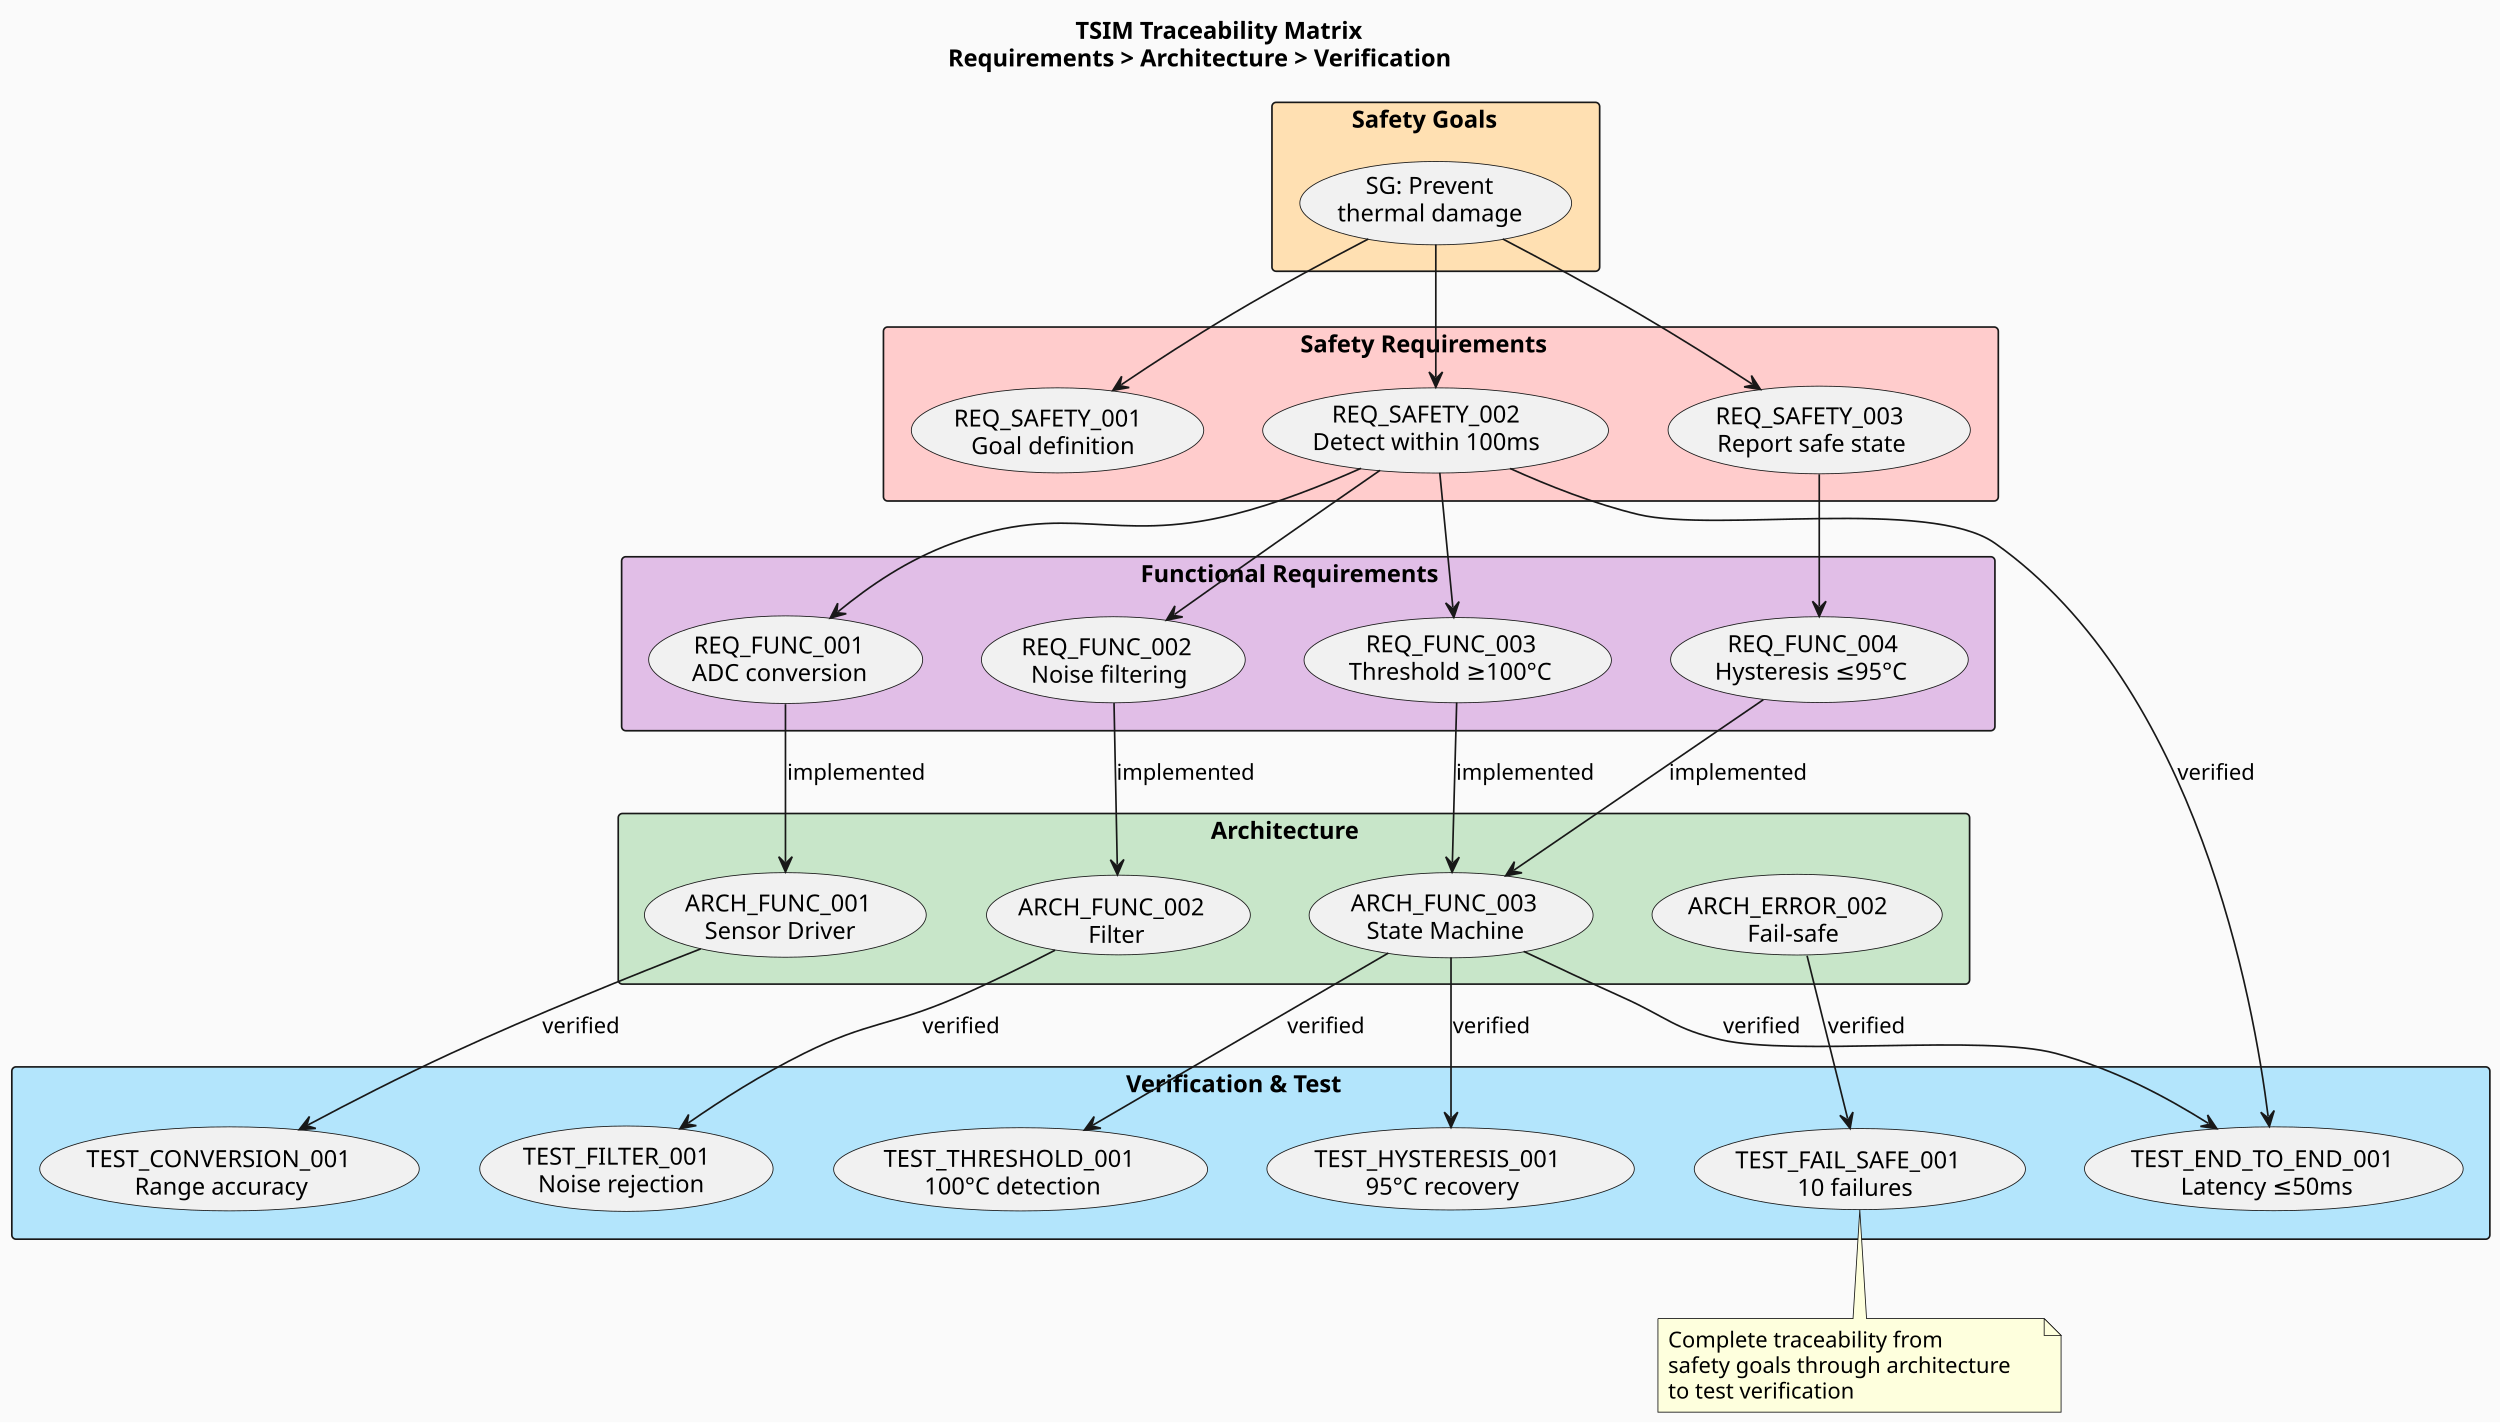
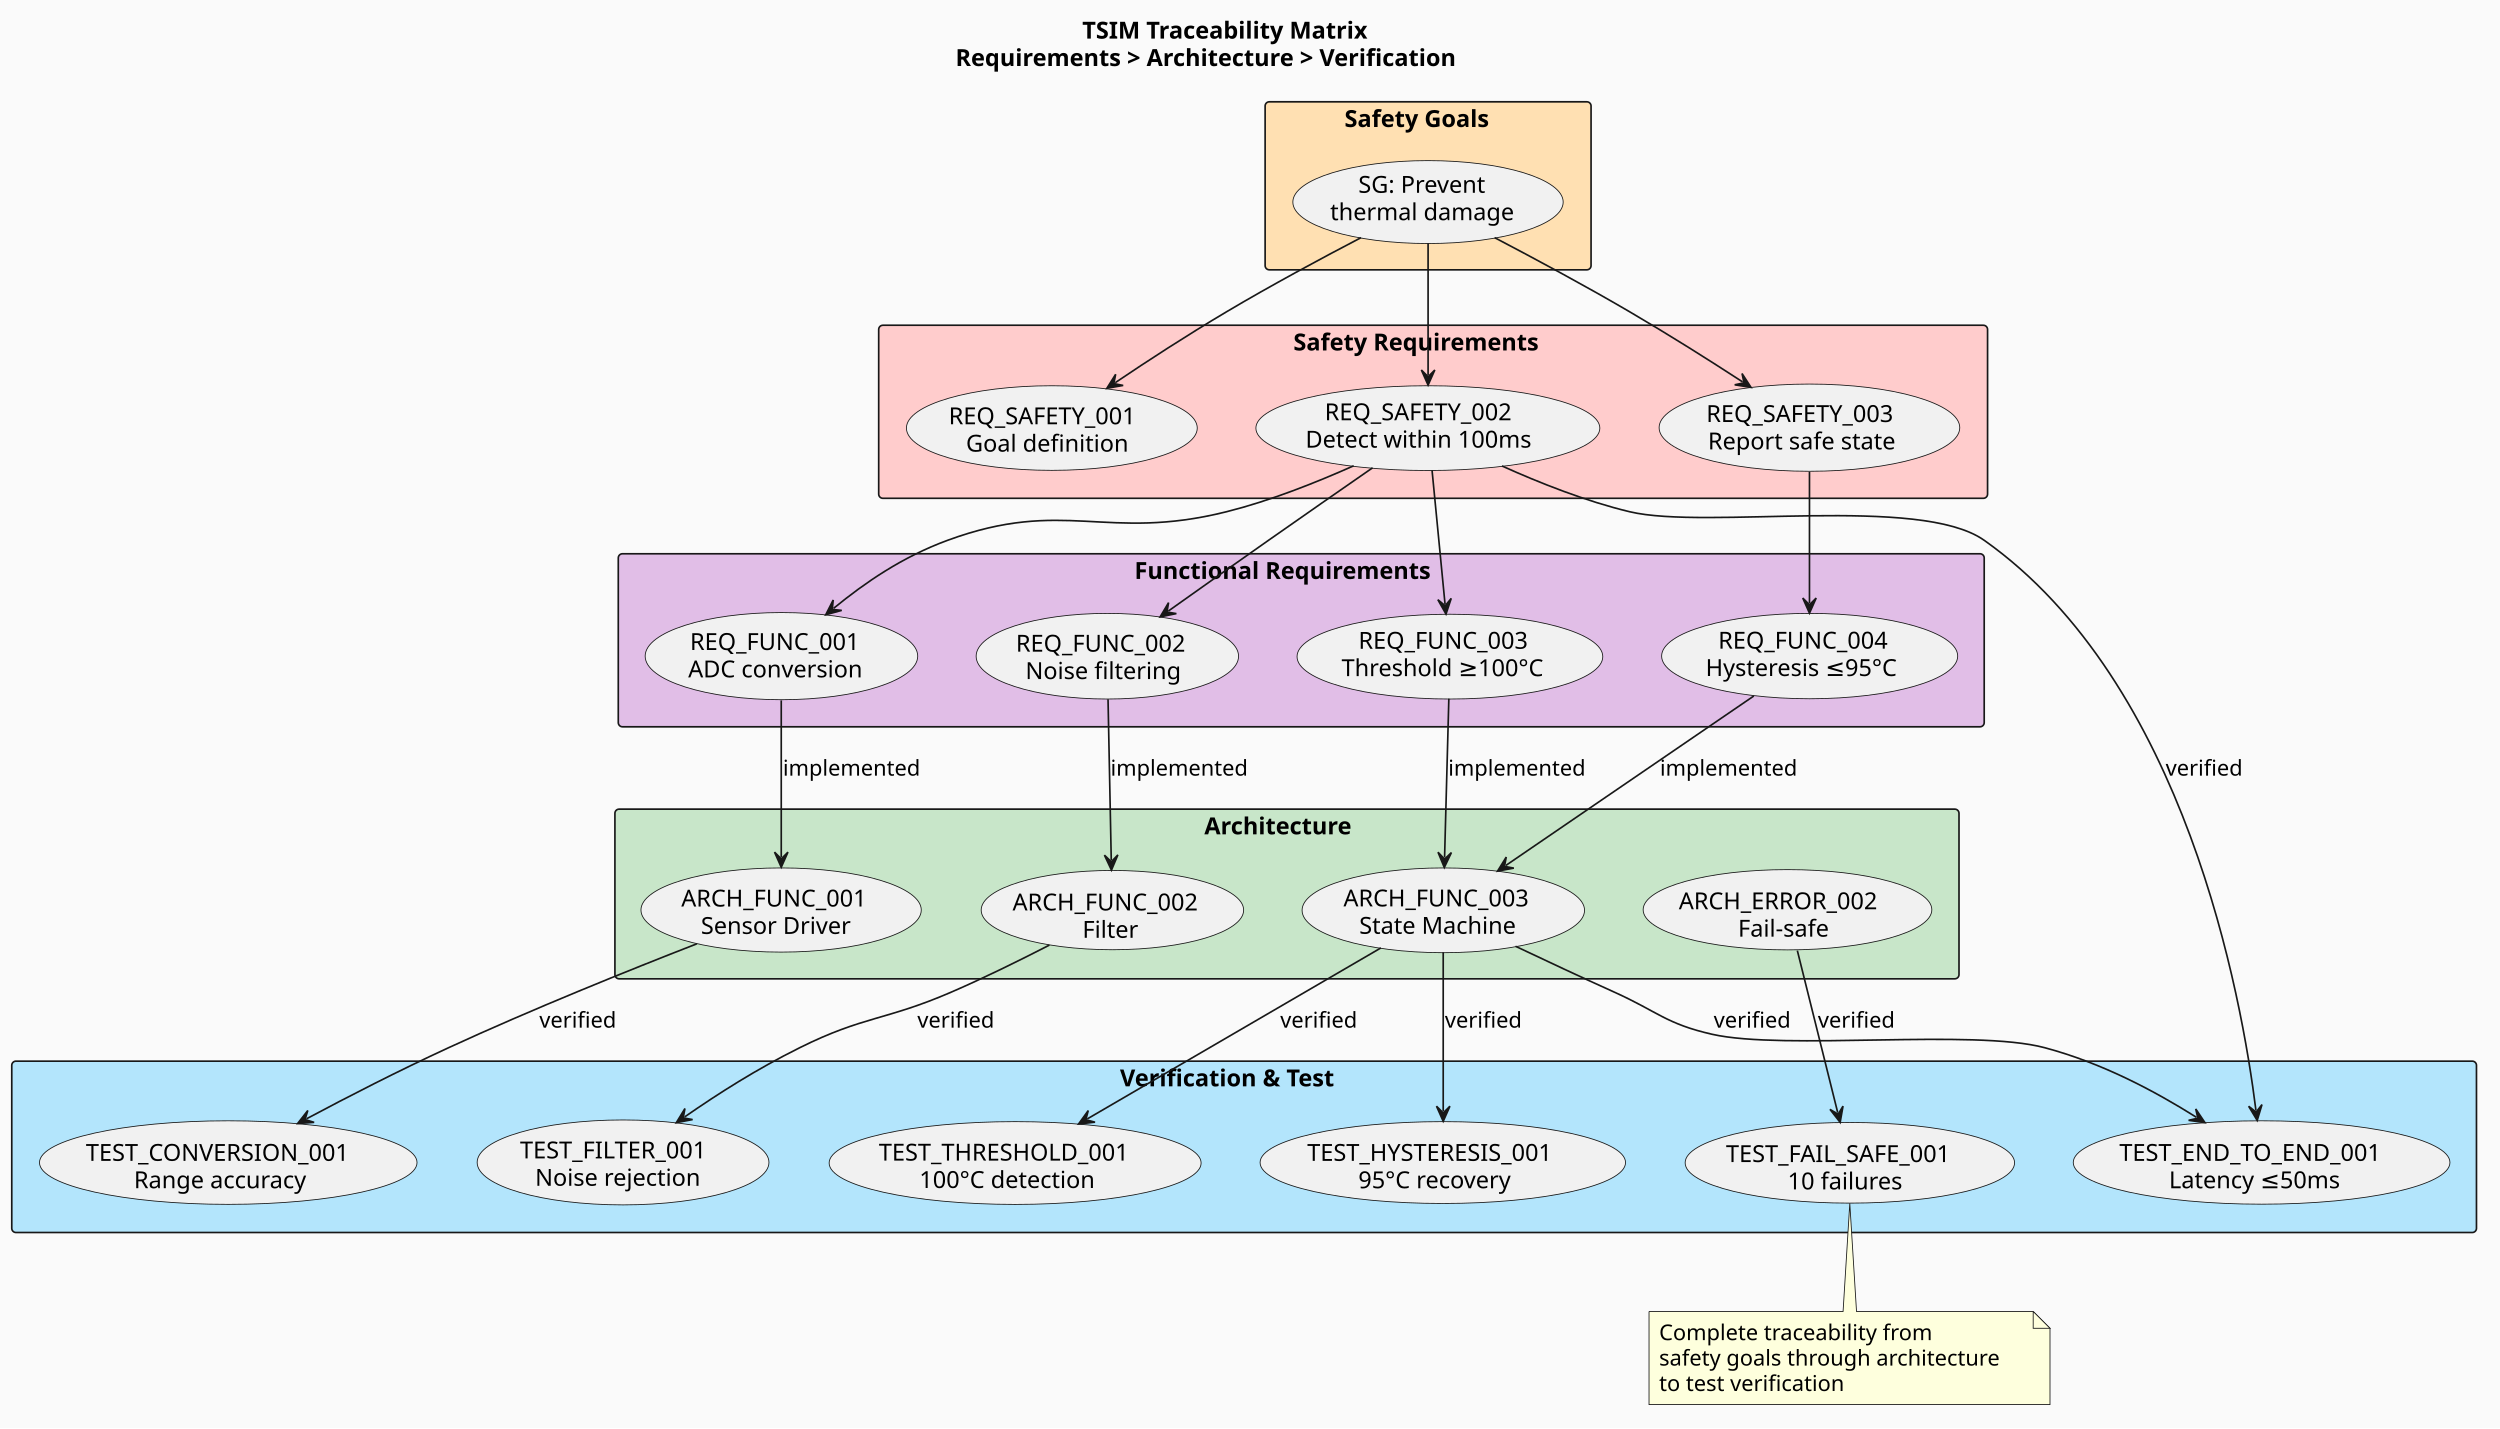
- <svg xmlns="http://www.w3.org/2000/svg" contentStyleType="text/css" data-diagram-type="DESCRIPTION" height="842px" preserveAspectRatio="none" style="width:1480px;height:842px;background:#FAFAFA;" version="1.1" viewBox="0 0 1480 842" width="1480px" zoomAndPan="magnify">
+ <svg xmlns="http://www.w3.org/2000/svg" contentStyleType="text/css" data-diagram-type="DESCRIPTION" height="850px" preserveAspectRatio="none" style="width:1488px;height:850px;background:#FAFAFA;" version="1.1" viewBox="0 0 1488 850" width="1488px" zoomAndPan="magnify">
  <defs />
  <g>
-     <rect fill="#FAFAFA" height="842" style="stroke:none;stroke-width:1;" width="1480" x="0" y="0" />
+     <rect fill="#FAFAFA" height="850" style="stroke:none;stroke-width:1;" width="1488" x="0" y="0" />
    <g class="title" data-source-line="4">
-       <text fill="#000000" font-family="sans-serif" font-size="14" font-weight="bold" lengthAdjust="spacing" textLength="192.705" x="636.648" y="22.995">TSIM Traceability Matrix</text>
-       <text fill="#000000" font-family="sans-serif" font-size="14" font-weight="bold" lengthAdjust="spacing" textLength="343.588" x="561.206" y="39.292">Requirements &gt; Architecture &gt; Verification</text>
+       <text fill="#000000" font-family="sans-serif" font-size="14" font-weight="700" lengthAdjust="spacing" textLength="192.705" x="644.148" y="22.995">TSIM Traceability Matrix</text>
+       <text fill="#000000" font-family="sans-serif" font-size="14" font-weight="700" lengthAdjust="spacing" textLength="343.588" x="568.706" y="39.292">Requirements &gt; Architecture &gt; Verification</text>
    </g>
    <g class="cluster" data-qualified-name="Safety Goals" data-source-line="6" id="ent0002">
      <rect fill="#FFE0B2" height="100" rx="2.5" ry="2.5" style="stroke:#181818;stroke-width:1;" width="194" x="753" y="60.594" />
-       <text fill="#000000" font-family="sans-serif" font-size="14" font-weight="bold" lengthAdjust="spacing" textLength="99.497" x="800.251" y="75.589">Safety Goals</text>
+       <text fill="#000000" font-family="sans-serif" font-size="14" font-weight="700" lengthAdjust="spacing" textLength="99.497" x="800.251" y="75.589">Safety Goals</text>
    </g>
    <g class="cluster" data-qualified-name="Safety Requirements" data-source-line="10" id="ent0004">
      <rect fill="#FFCCCC" height="103" rx="2.5" ry="2.5" style="stroke:#181818;stroke-width:1;" width="660" x="523" y="193.594" />
-       <text fill="#000000" font-family="sans-serif" font-size="14" font-weight="bold" lengthAdjust="spacing" textLength="166.346" x="769.827" y="208.589">Safety Requirements</text>
+       <text fill="#000000" font-family="sans-serif" font-size="14" font-weight="700" lengthAdjust="spacing" textLength="166.346" x="769.827" y="208.589">Safety Requirements</text>
    </g>
    <g class="cluster" data-qualified-name="Functional Requirements" data-source-line="16" id="ent0008">
      <rect fill="#E1BEE7" height="103" rx="2.5" ry="2.5" style="stroke:#181818;stroke-width:1;" width="813" x="368" y="329.594" />
-       <text fill="#000000" font-family="sans-serif" font-size="14" font-weight="bold" lengthAdjust="spacing" textLength="198.529" x="675.235" y="344.589">Functional Requirements</text>
+       <text fill="#000000" font-family="sans-serif" font-size="14" font-weight="700" lengthAdjust="spacing" textLength="198.529" x="675.235" y="344.589">Functional Requirements</text>
    </g>
    <g class="cluster" data-qualified-name="Architecture" data-source-line="23" id="ent0013">
      <rect fill="#C8E6C9" height="101" rx="2.5" ry="2.5" style="stroke:#181818;stroke-width:1;" width="800" x="366" y="481.594" />
-       <text fill="#000000" font-family="sans-serif" font-size="14" font-weight="bold" lengthAdjust="spacing" textLength="98.349" x="716.826" y="496.589">Architecture</text>
+       <text fill="#000000" font-family="sans-serif" font-size="14" font-weight="700" lengthAdjust="spacing" textLength="98.349" x="716.826" y="496.589">Architecture</text>
    </g>
    <g class="cluster" data-qualified-name="Verification . Test" data-source-line="30" id="ent0018">
      <rect fill="#B3E5FC" height="102" rx="2.5" ry="2.5" style="stroke:#181818;stroke-width:1;" width="1467" x="7" y="631.594" />
-       <text fill="#000000" font-family="sans-serif" font-size="14" font-weight="bold" lengthAdjust="spacing" textLength="147.773" x="666.614" y="646.589">Verification &amp; Test</text>
+       <text fill="#000000" font-family="sans-serif" font-size="14" font-weight="700" lengthAdjust="spacing" textLength="147.773" x="666.614" y="646.589">Verification &amp; Test</text>
    </g>
    <g class="entity" data-qualified-name="Safety Goals.SG1" data-source-line="7" id="ent0003">
      <ellipse cx="849.953" cy="120.269" fill="#F1F1F1" rx="80.454" ry="24.675" style="stroke:#181818;stroke-width:0.5;" />
      <text fill="#000000" font-family="sans-serif" font-size="14" lengthAdjust="spacing" textLength="82.975" x="808.466" y="114.762">SG: Prevent</text>
      <text fill="#000000" font-family="sans-serif" font-size="14" lengthAdjust="spacing" textLength="116.471" x="791.718" y="131.059">thermal damage</text>
    </g>
    <g class="entity" data-qualified-name="Safety Requirements.SR1" data-source-line="11" id="ent0005">
      <ellipse cx="626.057" cy="254.775" fill="#F1F1F1" rx="86.556" ry="25.181" style="stroke:#181818;stroke-width:0.5;" />
      <text fill="#000000" font-family="sans-serif" font-size="14" lengthAdjust="spacing" textLength="122.78" x="564.666" y="252.525">REQ_SAFETY_001</text>
      <text fill="#000000" font-family="sans-serif" font-size="14" lengthAdjust="spacing" textLength="102.231" x="574.941" y="268.822">Goal definition</text>
    </g>
    <g class="entity" data-qualified-name="Safety Requirements.SR2" data-source-line="12" id="ent0006">
      <ellipse cx="849.863" cy="254.822" fill="#F1F1F1" rx="102.363" ry="25.228" style="stroke:#181818;stroke-width:0.5;" />
      <text fill="#000000" font-family="sans-serif" font-size="14" lengthAdjust="spacing" textLength="122.78" x="788.473" y="250.141">REQ_SAFETY_002</text>
      <text fill="#000000" font-family="sans-serif" font-size="14" lengthAdjust="spacing" textLength="145.701" x="777.013" y="266.437">Detect within 100ms</text>
    </g>
    <g class="entity" data-qualified-name="Safety Requirements.SR3" data-source-line="13" id="ent0007">
      <ellipse cx="1076.975" cy="254.55" fill="#F1F1F1" rx="89.475" ry="25.956" style="stroke:#181818;stroke-width:0.5;" />
      <text fill="#000000" font-family="sans-serif" font-size="14" lengthAdjust="spacing" textLength="122.78" x="1015.585" y="251.179">REQ_SAFETY_003</text>
      <text fill="#000000" font-family="sans-serif" font-size="14" lengthAdjust="spacing" textLength="120.818" x="1016.566" y="267.476">Report safe state</text>
    </g>
    <g class="entity" data-qualified-name="Functional Requirements.FR1" data-source-line="17" id="ent0009">
      <ellipse cx="465.113" cy="390.532" fill="#F1F1F1" rx="81.113" ry="25.938" style="stroke:#181818;stroke-width:0.5;" />
      <text fill="#000000" font-family="sans-serif" font-size="14" lengthAdjust="spacing" textLength="108.862" x="410.682" y="386.877">REQ_FUNC_001</text>
      <text fill="#000000" font-family="sans-serif" font-size="14" lengthAdjust="spacing" textLength="110.995" x="409.615" y="403.173">ADC conversion</text>
    </g>
    <g class="entity" data-qualified-name="Functional Requirements.FR2" data-source-line="18" id="ent0010">
      <ellipse cx="659.098" cy="390.578" fill="#F1F1F1" rx="78.098" ry="25.485" style="stroke:#181818;stroke-width:0.5;" />
      <text fill="#000000" font-family="sans-serif" font-size="14" lengthAdjust="spacing" textLength="108.862" x="604.667" y="387.884">REQ_FUNC_002</text>
      <text fill="#000000" font-family="sans-serif" font-size="14" lengthAdjust="spacing" textLength="97.501" x="610.347" y="404.181">Noise filtering</text>
    </g>
    <g class="entity" data-qualified-name="Functional Requirements.FR3" data-source-line="19" id="ent0011">
      <ellipse cx="862.985" cy="390.828" fill="#F1F1F1" rx="90.985" ry="25.234" style="stroke:#181818;stroke-width:0.5;" />
      <text fill="#000000" font-family="sans-serif" font-size="14" lengthAdjust="spacing" textLength="108.862" x="808.554" y="386.156">REQ_FUNC_003</text>
      <text fill="#000000" font-family="sans-serif" font-size="14" lengthAdjust="spacing" textLength="128.981" x="798.495" y="402.453">Threshold ≥100°C</text>
    </g>
    <g class="entity" data-qualified-name="Functional Requirements.FR4" data-source-line="20" id="ent0012">
      <ellipse cx="1077.109" cy="390.496" fill="#F1F1F1" rx="88.109" ry="25.403" style="stroke:#181818;stroke-width:0.5;" />
      <text fill="#000000" font-family="sans-serif" font-size="14" lengthAdjust="spacing" textLength="108.862" x="1022.678" y="386.071">REQ_FUNC_004</text>
      <text fill="#000000" font-family="sans-serif" font-size="14" lengthAdjust="spacing" textLength="123.826" x="1015.196" y="402.368">Hysteresis ≤95°C</text>
    </g>
    <g class="entity" data-qualified-name="Architecture.AF1" data-source-line="24" id="ent0014">
      <ellipse cx="464.921" cy="541.644" fill="#F1F1F1" rx="83.421" ry="25.05" style="stroke:#181818;stroke-width:0.5;" />
      <text fill="#000000" font-family="sans-serif" font-size="14" lengthAdjust="spacing" textLength="118.877" x="405.483" y="539.587">ARCH_FUNC_001</text>
      <text fill="#000000" font-family="sans-serif" font-size="14" lengthAdjust="spacing" textLength="95.519" x="417.162" y="555.884">Sensor Driver</text>
    </g>
    <g class="entity" data-qualified-name="Architecture.AF2" data-source-line="25" id="ent0015">
      <ellipse cx="662.109" cy="541.687" fill="#F1F1F1" rx="78.109" ry="23.593" style="stroke:#181818;stroke-width:0.5;" />
      <text fill="#000000" font-family="sans-serif" font-size="14" lengthAdjust="spacing" textLength="118.877" x="602.671" y="541.894">ARCH_FUNC_002</text>
      <text fill="#000000" font-family="sans-serif" font-size="14" lengthAdjust="spacing" textLength="35.69" x="644.264" y="558.191">Filter</text>
    </g>
    <g class="entity" data-qualified-name="Architecture.AF3" data-source-line="26" id="ent0016">
      <ellipse cx="859.061" cy="541.819" fill="#F1F1F1" rx="84.061" ry="25.225" style="stroke:#181818;stroke-width:0.5;" />
      <text fill="#000000" font-family="sans-serif" font-size="14" lengthAdjust="spacing" textLength="118.877" x="799.622" y="539.504">ARCH_FUNC_003</text>
      <text fill="#000000" font-family="sans-serif" font-size="14" lengthAdjust="spacing" textLength="100.112" x="809.005" y="555.801">State Machine</text>
    </g>
    <g class="entity" data-qualified-name="Architecture.AE2" data-source-line="27" id="ent0017">
      <ellipse cx="1063.914" cy="541.482" fill="#F1F1F1" rx="85.913" ry="23.888" style="stroke:#181818;stroke-width:0.5;" />
      <text fill="#000000" font-family="sans-serif" font-size="14" lengthAdjust="spacing" textLength="129.377" x="999.225" y="541.212">ARCH_ERROR_002</text>
      <text fill="#000000" font-family="sans-serif" font-size="14" lengthAdjust="spacing" textLength="58.878" x="1034.475" y="557.509">Fail-safe</text>
    </g>
    <g class="entity" data-qualified-name="Verification . Test.T1" data-source-line="31" id="ent0019">
      <ellipse cx="135.859" cy="691.966" fill="#F1F1F1" rx="112.359" ry="24.872" style="stroke:#181818;stroke-width:0.5;" />
      <text fill="#000000" font-family="sans-serif" font-size="14" lengthAdjust="spacing" textLength="169.483" x="51.117" y="690.938">TEST_CONVERSION_001</text>
      <text fill="#000000" font-family="sans-serif" font-size="14" lengthAdjust="spacing" textLength="112.294" x="79.712" y="707.234">Range accuracy</text>
    </g>
    <g class="entity" data-qualified-name="Verification . Test.T2" data-source-line="32" id="ent0020">
      <ellipse cx="370.841" cy="691.872" fill="#F1F1F1" rx="86.841" ry="25.278" style="stroke:#181818;stroke-width:0.5;" />
      <text fill="#000000" font-family="sans-serif" font-size="14" lengthAdjust="spacing" textLength="122.664" x="309.509" y="689.479">TEST_FILTER_001</text>
      <text fill="#000000" font-family="sans-serif" font-size="14" lengthAdjust="spacing" textLength="104.672" x="318.505" y="705.776">Noise rejection</text>
    </g>
    <g class="entity" data-qualified-name="Verification . Test.T3" data-source-line="33" id="ent0021">
      <ellipse cx="604.204" cy="692.234" fill="#F1F1F1" rx="110.704" ry="24.64" style="stroke:#181818;stroke-width:0.5;" />
      <text fill="#000000" font-family="sans-serif" font-size="14" lengthAdjust="spacing" textLength="162.224" x="523.092" y="690.793">TEST_THRESHOLD_001</text>
      <text fill="#000000" font-family="sans-serif" font-size="14" lengthAdjust="spacing" textLength="114.064" x="547.172" y="707.09">100°C detection</text>
    </g>
    <g class="entity" data-qualified-name="Verification . Test.T4" data-source-line="34" id="ent0022">
      <ellipse cx="858.763" cy="691.952" fill="#F1F1F1" rx="108.763" ry="24.359" style="stroke:#181818;stroke-width:0.5;" />
      <text fill="#000000" font-family="sans-serif" font-size="14" lengthAdjust="spacing" textLength="161.397" x="778.065" y="690.943">TEST_HYSTERESIS_001</text>
      <text fill="#000000" font-family="sans-serif" font-size="14" lengthAdjust="spacing" textLength="100.611" x="808.457" y="707.24">95°C recovery</text>
    </g>
    <g class="entity" data-qualified-name="Verification . Test.T5" data-source-line="35" id="ent0023">
      <ellipse cx="1346.105" cy="691.915" fill="#F1F1F1" rx="112.105" ry="24.821" style="stroke:#181818;stroke-width:0.5;" />
      <text fill="#000000" font-family="sans-serif" font-size="14" lengthAdjust="spacing" textLength="169.326" x="1261.441" y="690.948">TEST_END_TO_END_001</text>
      <text fill="#000000" font-family="sans-serif" font-size="14" lengthAdjust="spacing" textLength="110.264" x="1290.973" y="707.245">Latency ≤50ms</text>
    </g>
    <g class="entity" data-qualified-name="Verification . Test.T7" data-source-line="36" id="ent0024">
      <ellipse cx="1101.038" cy="692.098" fill="#F1F1F1" rx="98.038" ry="24.004" style="stroke:#181818;stroke-width:0.5;" />
      <text fill="#000000" font-family="sans-serif" font-size="14" lengthAdjust="spacing" textLength="147.478" x="1027.299" y="691.644">TEST_FAIL_SAFE_001</text>
      <text fill="#000000" font-family="sans-serif" font-size="14" lengthAdjust="spacing" textLength="74.088" x="1063.995" y="707.941">10 failures</text>
    </g>
    <g class="entity" data-qualified-name="GMN43" data-source-line="63" id="ent0044">
      <path d="M981.5,780.594 L981.5,835.992 A0,0 0 0 0 981.5,835.992 L1220.155,835.992 A0,0 0 0 0 1220.155,835.992 L1220.155,790.594 L1210.155,780.594 L1105,780.594 L1101,716.164 L1097,780.594 L981.5,780.594 A0,0 0 0 0 981.5,780.594" fill="#FEFFDD" style="stroke:#181818;stroke-width:0.5;" />
      <path d="M1210.155,780.594 L1210.155,790.594 L1220.155,790.594 L1210.155,780.594" fill="#FEFFDD" style="stroke:#181818;stroke-width:0.5;" />
      <text fill="#000000" font-family="sans-serif" font-size="13" lengthAdjust="spacing" textLength="174.852" x="987.5" y="797.661">Complete traceability from</text>
      <text fill="#000000" font-family="sans-serif" font-size="13" lengthAdjust="spacing" textLength="217.655" x="987.5" y="812.793">safety goals through architecture</text>
      <text fill="#000000" font-family="sans-serif" font-size="13" lengthAdjust="spacing" textLength="119.133" x="987.5" y="827.926">to test verification</text>
    </g>
    <g class="link" data-entity-1="ent0003" data-entity-2="ent0005" data-link-type="dependency" data-source-line="39" id="lnk25">
      <path d="M810.07,141.454 C786.5,153.754 756.23,170.004 730,185.594 C705.71,200.034 684.018,214.144 663.778,227.764" fill="none" id="SG1-to-SR1" style="stroke:#181818;stroke-width:1;" />
      <polygon fill="#181818" points="658.8,231.114,668.5,229.408,662.948,228.322,664.034,222.771,658.8,231.114" style="stroke:#181818;stroke-width:1;" />
    </g>
    <g class="link" data-entity-1="ent0003" data-entity-2="ent0006" data-link-type="dependency" data-source-line="40" id="lnk26">
      <path d="M850,144.784 C850,168.604 850,199.154 850,223.214" fill="none" id="SG1-to-SR2" style="stroke:#181818;stroke-width:1;" />
      <polygon fill="#181818" points="850,229.214,854,220.214,850,224.214,846,220.214,850,229.214" style="stroke:#181818;stroke-width:1;" />
    </g>
    <g class="link" data-entity-1="ent0003" data-entity-2="ent0007" data-link-type="dependency" data-source-line="41" id="lnk27">
      <path d="M889.58,141.444 C913.17,153.794 943.57,170.114 970,185.594 C994.5,199.944 1016.45,213.822 1037.19,227.312" fill="none" id="SG1-to-SR3" style="stroke:#181818;stroke-width:1;" />
      <polygon fill="#181818" points="1042.22,230.584,1036.857,222.323,1038.029,227.857,1032.495,229.03,1042.22,230.584" style="stroke:#181818;stroke-width:1;" />
    </g>
    <g class="link" data-entity-1="ent0006" data-entity-2="ent0009" data-link-type="dependency" data-source-line="43" id="lnk28">
      <path d="M805.72,277.224 C783.5,287.154 755.87,298.134 730,304.594 C658.05,322.574 633.62,296.024 564,321.594 C536.99,331.514 514.976,346.697 496.135,362.096" fill="none" id="SR2-to-FR1" style="stroke:#181818;stroke-width:1;" />
      <polygon fill="#181818" points="491.49,365.894,500.99,363.295,495.361,362.729,495.927,357.101,491.49,365.894" style="stroke:#181818;stroke-width:1;" />
    </g>
    <g class="link" data-entity-1="ent0006" data-entity-2="ent0010" data-link-type="dependency" data-source-line="44" id="lnk29">
      <path d="M816.97,278.424 C798.68,291.104 775.55,307.174 755,321.594 C733.43,336.724 714.112,350.399 695.402,363.689" fill="none" id="SR2-to-FR2" style="stroke:#181818;stroke-width:1;" />
      <polygon fill="#181818" points="690.51,367.164,700.164,365.213,694.586,364.268,695.531,358.691,690.51,367.164" style="stroke:#181818;stroke-width:1;" />
    </g>
    <g class="link" data-entity-1="ent0006" data-entity-2="ent0011" data-link-type="dependency" data-source-line="45" id="lnk30">
      <path d="M852.35,279.864 C854.71,304.144 857.731,335.312 860.081,359.532" fill="none" id="SR2-to-FR3" style="stroke:#181818;stroke-width:1;" />
      <polygon fill="#181818" points="860.66,365.504,863.772,356.159,860.177,360.527,855.809,356.932,860.66,365.504" style="stroke:#181818;stroke-width:1;" />
    </g>
    <g class="link" data-entity-1="ent0007" data-entity-2="ent0012" data-link-type="dependency" data-source-line="46" id="lnk31">
      <path d="M1077,280.794 C1077,304.904 1077,335.034 1077,358.954" fill="none" id="SR3-to-FR4" style="stroke:#181818;stroke-width:1;" />
      <polygon fill="#181818" points="1077,364.954,1081,355.954,1077,359.954,1073,355.954,1077,364.954" style="stroke:#181818;stroke-width:1;" />
    </g>
    <g class="link" data-entity-1="ent0009" data-entity-2="ent0014" data-link-type="dependency" data-source-line="48" id="lnk32">
      <path d="M465,416.874 C465,444.604 465,482.804 465,510.184" fill="none" id="FR1-to-AF1" style="stroke:#181818;stroke-width:1;" />
      <polygon fill="#181818" points="465,516.184,469,507.184,465,511.184,461,507.184,465,516.184" style="stroke:#181818;stroke-width:1;" />
      <text fill="#000000" font-family="sans-serif" font-size="13" lengthAdjust="spacing" textLength="86.385" x="466" y="461.661">implemented</text>
    </g>
    <g class="link" data-entity-1="ent0010" data-entity-2="ent0015" data-link-type="dependency" data-source-line="49" id="lnk33">
      <path d="M659.5,416.194 C660.06,444.464 660.87,484.475 661.42,511.905" fill="none" id="FR2-to-AF2" style="stroke:#181818;stroke-width:1;" />
      <polygon fill="#181818" points="661.54,517.904,665.359,508.825,661.44,512.905,657.36,508.986,661.54,517.904" style="stroke:#181818;stroke-width:1;" />
      <text fill="#000000" font-family="sans-serif" font-size="13" lengthAdjust="spacing" textLength="86.385" x="661" y="461.661">implemented</text>
    </g>
    <g class="link" data-entity-1="ent0011" data-entity-2="ent0016" data-link-type="dependency" data-source-line="50" id="lnk34">
      <path d="M862.35,415.864 C861.6,443.574 860.562,482.636 859.812,510.336" fill="none" id="FR3-to-AF3" style="stroke:#181818;stroke-width:1;" />
      <polygon fill="#181818" points="859.65,516.334,863.892,507.445,859.785,511.336,855.895,507.229,859.65,516.334" style="stroke:#181818;stroke-width:1;" />
      <text fill="#000000" font-family="sans-serif" font-size="13" lengthAdjust="spacing" textLength="86.385" x="862" y="461.661">implemented</text>
    </g>
    <g class="link" data-entity-1="ent0012" data-entity-2="ent0016" data-link-type="dependency" data-source-line="51" id="lnk35">
      <path d="M1043.89,414.224 C1002.56,442.474 937.284,487.088 896.303,515.098" fill="none" id="FR4-to-AF3" style="stroke:#181818;stroke-width:1;" />
      <polygon fill="#181818" points="891.35,518.484,901.037,516.707,895.478,515.662,896.523,510.103,891.35,518.484" style="stroke:#181818;stroke-width:1;" />
      <text fill="#000000" font-family="sans-serif" font-size="13" lengthAdjust="spacing" textLength="86.385" x="988" y="461.661">implemented</text>
    </g>
    <g class="link" data-entity-1="ent0014" data-entity-2="ent0019" data-link-type="dependency" data-source-line="53" id="lnk36">
      <path d="M414.85,561.714 C374.51,577.414 316.58,600.734 267,623.594 C236.45,637.684 208.016,652.284 182.436,665.904" fill="none" id="AF1-to-T1" style="stroke:#181818;stroke-width:1;" />
      <polygon fill="#181818" points="177.14,668.724,186.964,668.025,181.553,666.374,183.204,660.963,177.14,668.724" style="stroke:#181818;stroke-width:1;" />
      <text fill="#000000" font-family="sans-serif" font-size="13" lengthAdjust="spacing" textLength="49.086" x="321" y="611.661">verified</text>
    </g>
    <g class="link" data-entity-1="ent0015" data-entity-2="ent0020" data-link-type="dependency" data-source-line="54" id="lnk37">
      <path d="M624.62,562.504 C607.04,571.554 585.67,582.104 566,590.594 C526.89,607.484 514.15,604.624 476,623.594 C450.19,636.424 427.793,650.729 407.483,664.789" fill="none" id="AF2-to-T2" style="stroke:#181818;stroke-width:1;" />
      <polygon fill="#181818" points="402.55,668.204,412.227,666.37,406.661,665.358,407.673,659.792,402.55,668.204" style="stroke:#181818;stroke-width:1;" />
      <text fill="#000000" font-family="sans-serif" font-size="13" lengthAdjust="spacing" textLength="49.086" x="546" y="611.661">verified</text>
    </g>
    <g class="link" data-entity-1="ent0016" data-entity-2="ent0021" data-link-type="dependency" data-source-line="55" id="lnk38">
      <path d="M821.92,564.184 C773.85,592.184 695.634,637.723 647.144,665.973" fill="none" id="AF3-to-T3" style="stroke:#181818;stroke-width:1;" />
      <polygon fill="#181818" points="641.96,668.994,651.75,667.919,646.28,666.477,647.723,661.007,641.96,668.994" style="stroke:#181818;stroke-width:1;" />
      <text fill="#000000" font-family="sans-serif" font-size="13" lengthAdjust="spacing" textLength="49.086" x="762" y="611.661">verified</text>
    </g>
    <g class="link" data-entity-1="ent0016" data-entity-2="ent0022" data-link-type="dependency" data-source-line="56" id="lnk39">
      <path d="M859,566.784 C859,594.564 859,633.844 859,661.404" fill="none" id="AF3-to-T4" style="stroke:#181818;stroke-width:1;" />
      <polygon fill="#181818" points="859,667.404,863,658.404,859,662.404,855,658.404,859,667.404" style="stroke:#181818;stroke-width:1;" />
      <text fill="#000000" font-family="sans-serif" font-size="13" lengthAdjust="spacing" textLength="49.086" x="860" y="611.661">verified</text>
    </g>
    <g class="link" data-entity-1="ent0016" data-entity-2="ent0023" data-link-type="dependency" data-source-line="57" id="lnk40">
      <path d="M902.03,563.224 C920.17,571.824 941.55,581.834 961,590.594 C986.59,602.124 991.63,609.364 1019,615.594 C1061.94,625.364 1174.46,612.224 1217,623.594 C1251.55,632.834 1282.236,649.297 1307.316,665.017" fill="none" id="AF3-to-T5" style="stroke:#181818;stroke-width:1;" />
      <polygon fill="#181818" points="1312.4,668.204,1306.899,660.035,1308.163,665.548,1302.65,666.813,1312.4,668.204" style="stroke:#181818;stroke-width:1;" />
      <text fill="#000000" font-family="sans-serif" font-size="13" lengthAdjust="spacing" textLength="49.086" x="1020" y="611.661">verified</text>
    </g>
    <g class="link" data-entity-1="ent0017" data-entity-2="ent0024" data-link-type="dependency" data-source-line="58" id="lnk41">
      <path d="M1069.78,565.794 C1076.73,593.694 1086.88,634.402 1093.81,662.231" fill="none" id="AE2-to-T7" style="stroke:#181818;stroke-width:1;" />
      <polygon fill="#181818" points="1095.26,668.054,1096.967,658.354,1094.052,663.202,1089.204,660.287,1095.26,668.054" style="stroke:#181818;stroke-width:1;" />
      <text fill="#000000" font-family="sans-serif" font-size="13" lengthAdjust="spacing" textLength="49.086" x="1082" y="611.661">verified</text>
    </g>
    <g class="link" data-entity-1="ent0006" data-entity-2="ent0023" data-link-type="dependency" data-source-line="60" id="lnk42">
      <path d="M893.94,277.334 C916.19,287.364 943.95,298.384 970,304.594 C1015.76,315.504 1142.59,294.434 1181,321.594 C1300.88,406.384 1334.245,593.05 1342.735,660.92" fill="none" id="SR2-to-T5" style="stroke:#181818;stroke-width:1;" />
      <polygon fill="#181818" points="1343.48,666.874,1346.332,657.447,1342.859,661.912,1338.394,658.44,1343.48,666.874" style="stroke:#181818;stroke-width:1;" />
      <text fill="#000000" font-family="sans-serif" font-size="13" lengthAdjust="spacing" textLength="49.086" x="1289" y="461.661">verified</text>
    </g>
  </g>
</svg>
